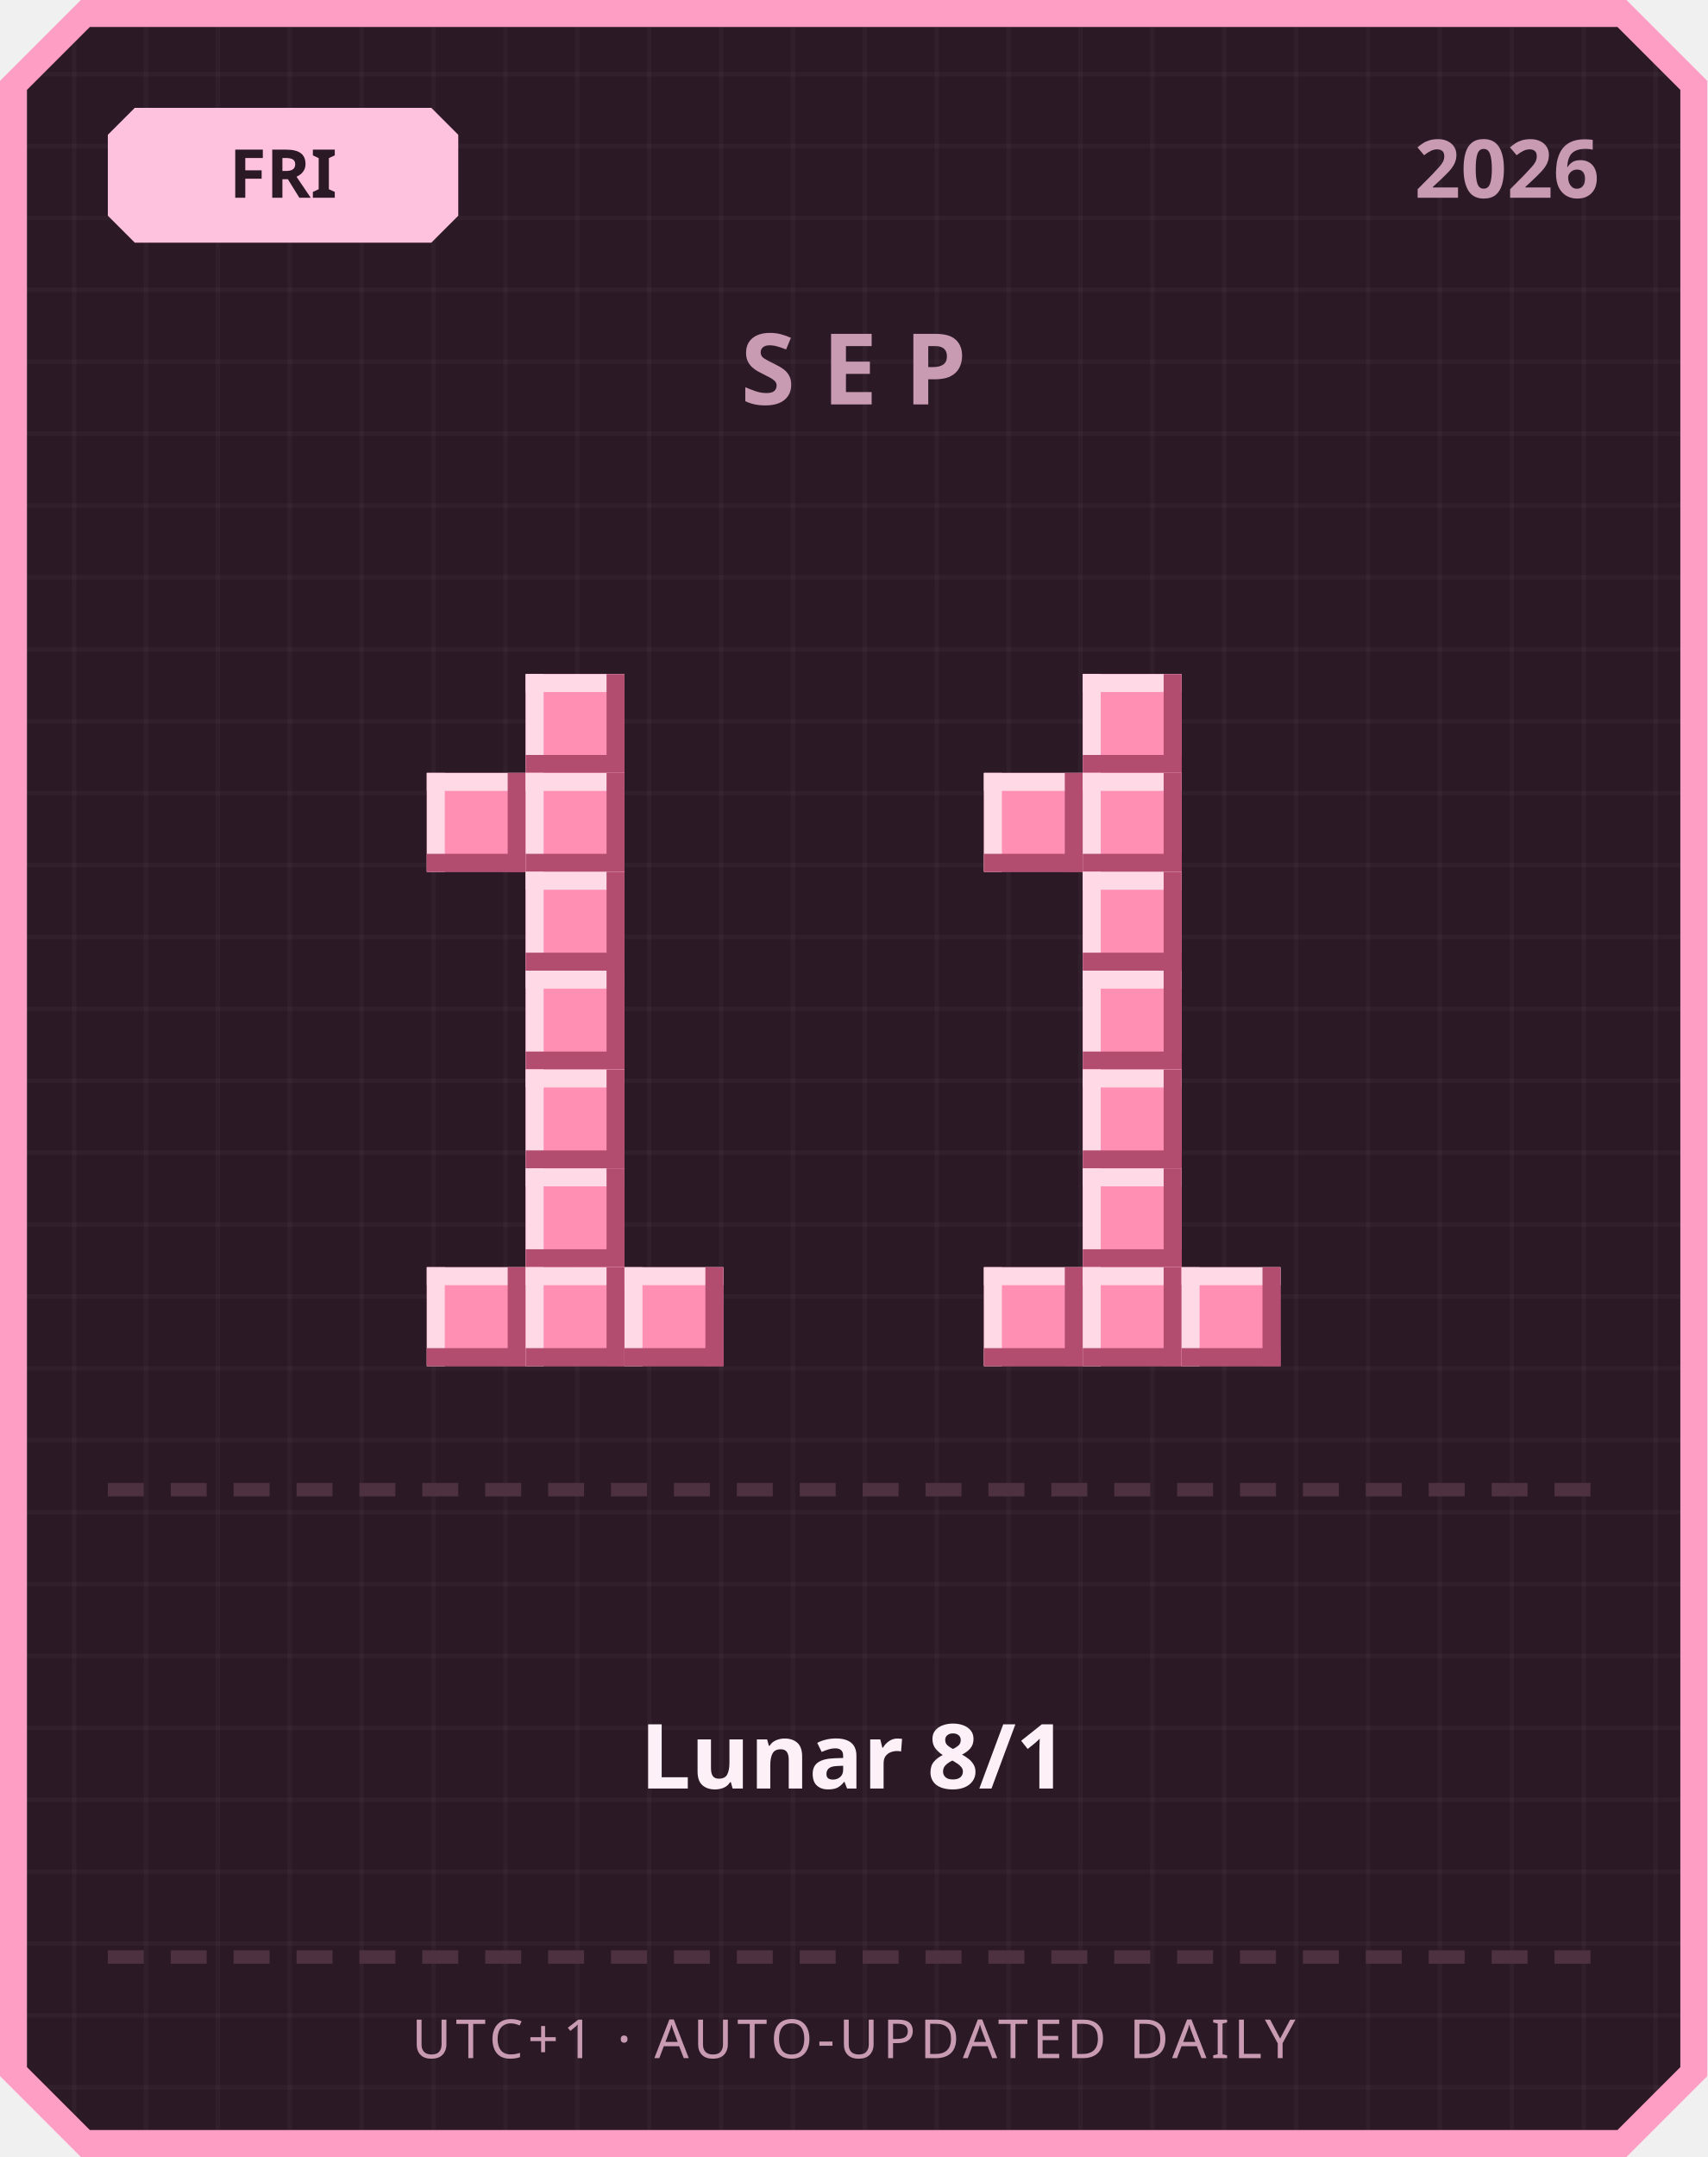
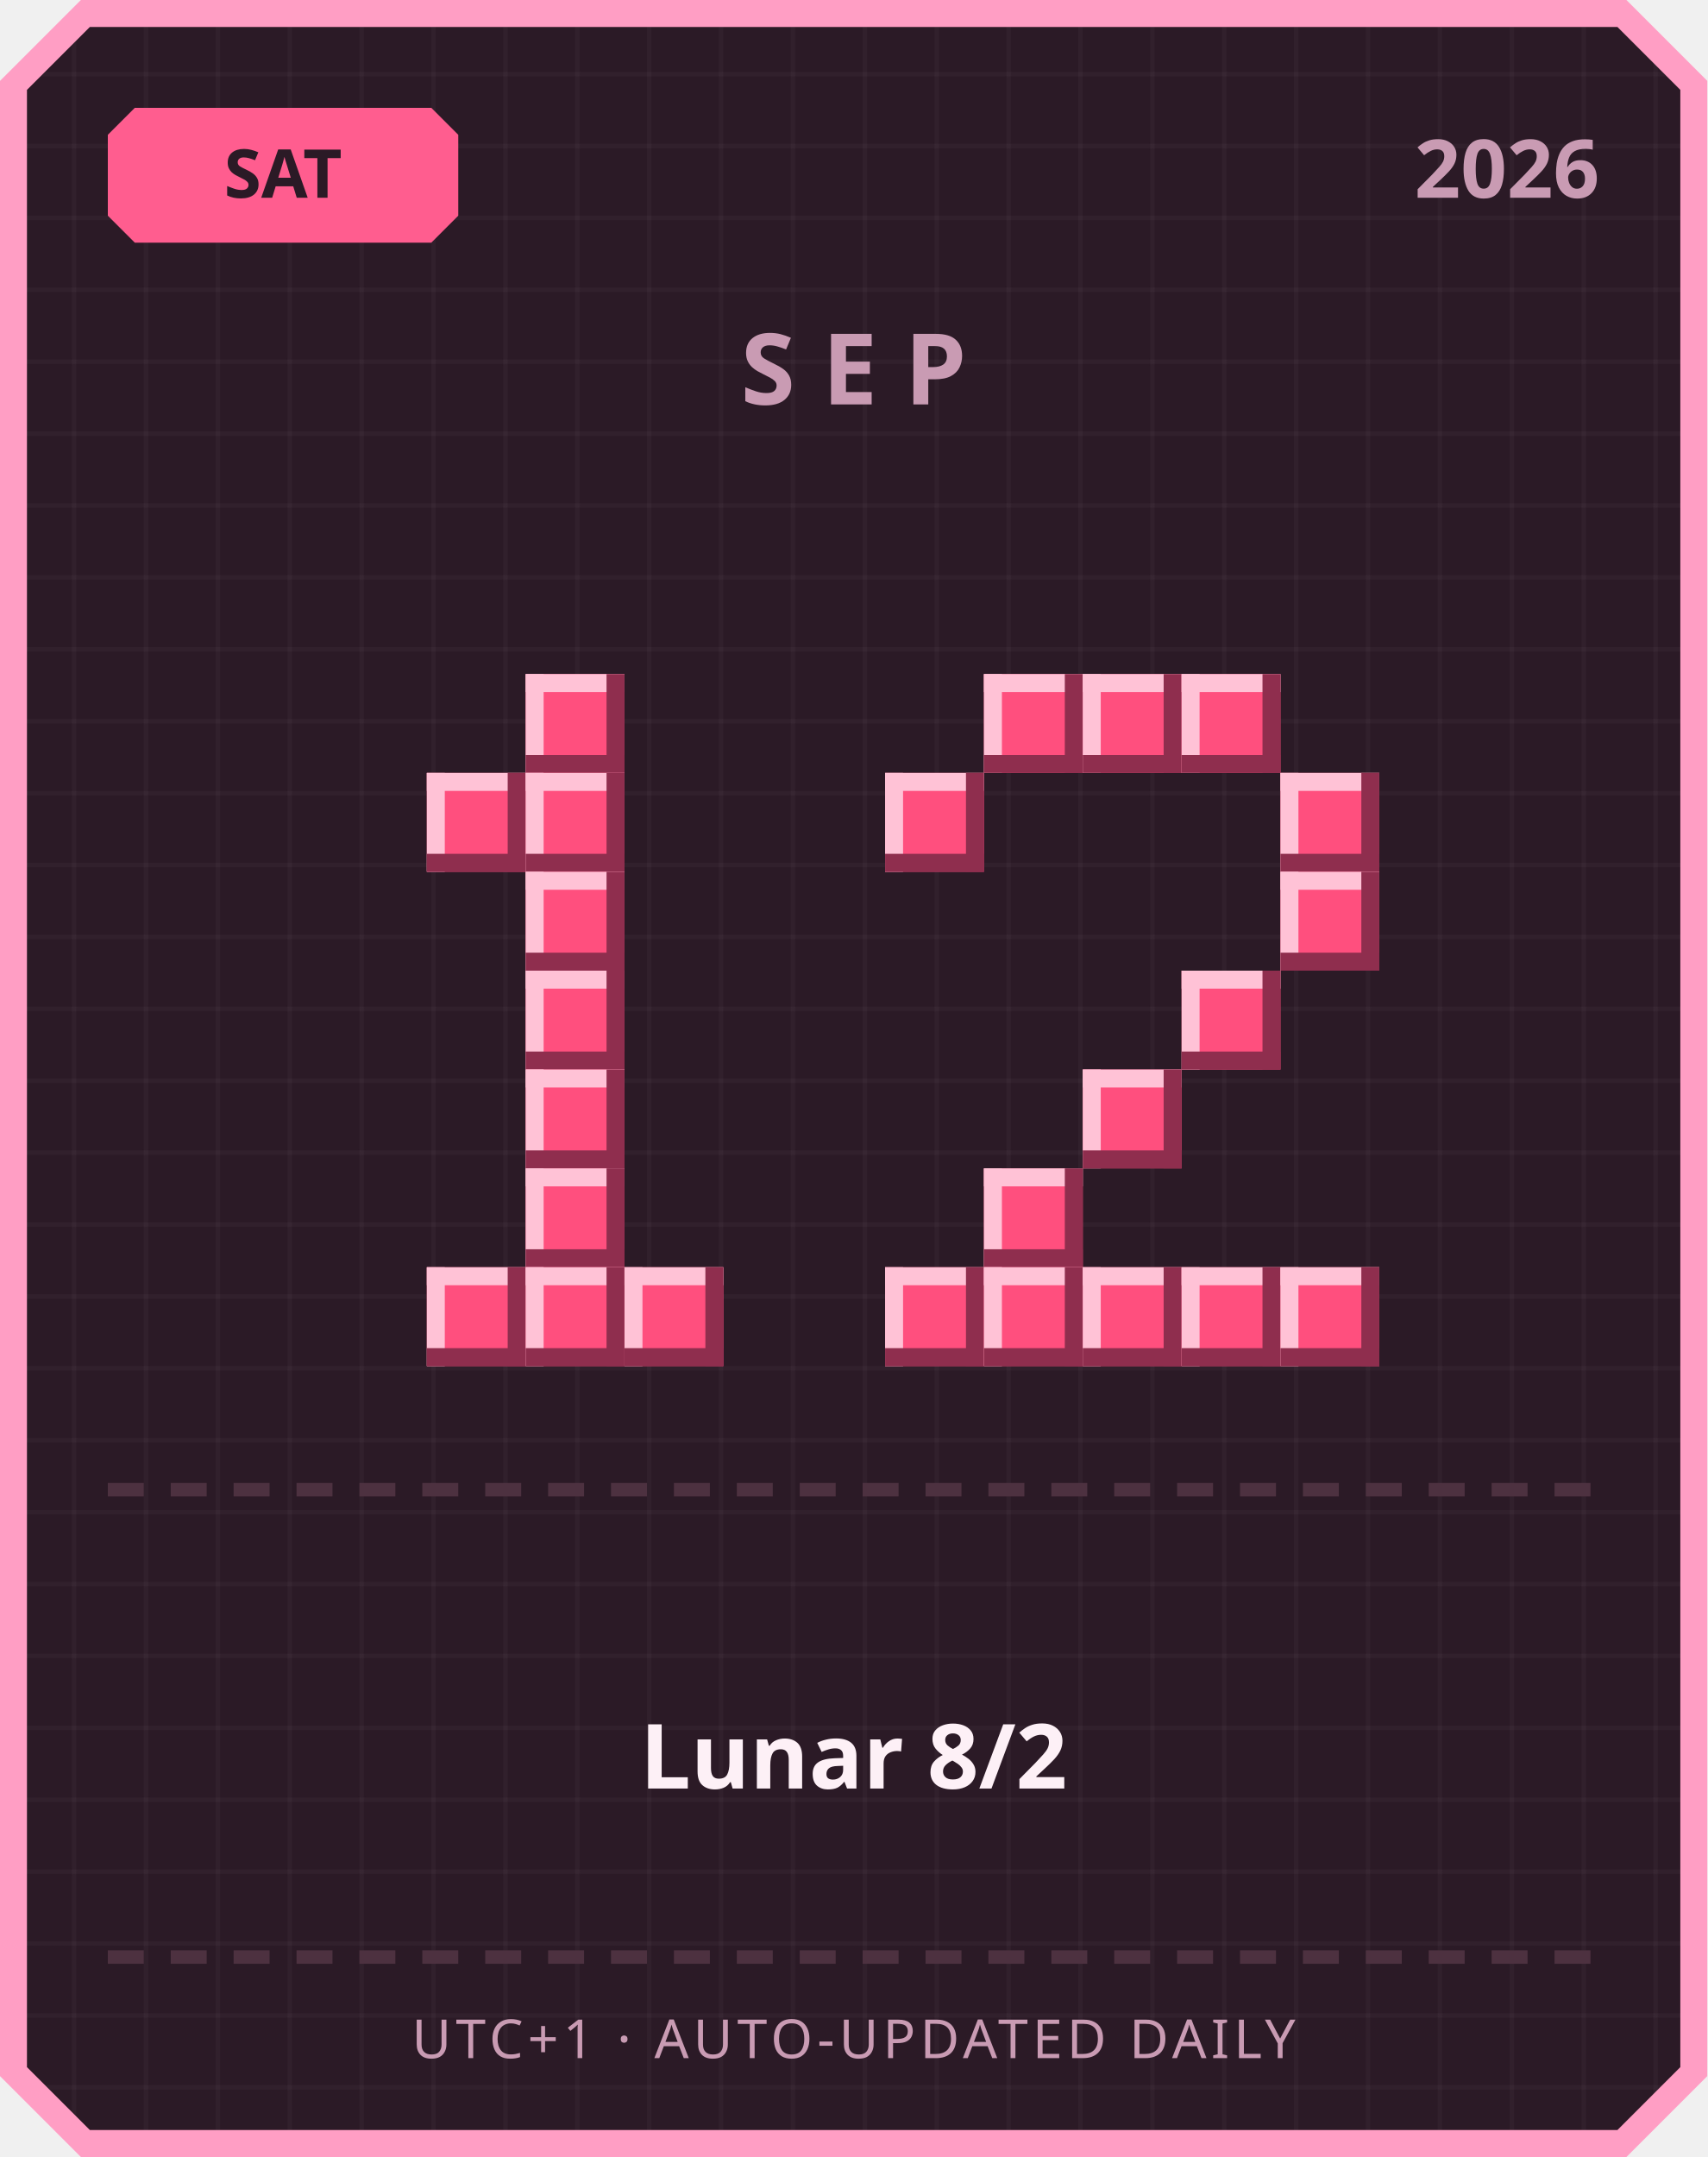
<svg xmlns="http://www.w3.org/2000/svg" width="380" height="480" viewBox="0 0 380 480">
  <defs>
    <pattern id="grid" width="16" height="16" patternUnits="userSpaceOnUse">
      <rect width="16" height="16" fill="#2b1a26" />
      <rect width="1" height="16" fill="#ffffff" opacity="0.03" />
      <rect width="16" height="1" fill="#ffffff" opacity="0.03" />
    </pattern>
  </defs>
  <path d="M 18,0 L 362,0 L 380,18 L 380,462 L 362,480 L 18,480 L 0,462 L 0,18 Z" fill="#ff9ec4" />
  <path d="M 20,6 L 360,6 L 374,20 L 374,460 L 360,474 L 20,474 L 6,460 L 6,20 Z" fill="url(#grid)" />
-   <path d="M 30,24 L 96,24 L 102,30 L 102,48 L 96,54 L 30,54 L 24,48 L 24,30 Z" fill="#ffc2de" />
-   <text x="63" y="44" text-anchor="middle" font-family="'Segoe UI', sans-serif" font-size="15" font-weight="700" fill="#2b1a26">FRI</text>
+   <path d="M 30,24 L 96,24 L 102,30 L 102,48 L 96,54 L 30,54 L 24,48 L 24,30 Z" fill="#ff5d8f" />
+   <text x="63" y="44" text-anchor="middle" font-family="'Segoe UI', sans-serif" font-size="15" font-weight="700" fill="#2b1a26">SAT</text>
  <text x="356" y="44" text-anchor="end" font-family="'Segoe UI', sans-serif" font-size="18" font-weight="700" fill="#c99bb3">2026</text>
  <text x="190" y="90" text-anchor="middle" font-family="'Segoe UI', sans-serif" font-size="22" font-weight="700" letter-spacing="6" fill="#c99bb3">SEP</text>
-   <rect x="117" y="150" width="22" height="22" fill="#ff8fb3" />
-   <rect x="117" y="150" width="22" height="4" fill="#ffd9e6" />
-   <rect x="117" y="150" width="4" height="22" fill="#ffd9e6" />
-   <rect x="117" y="168" width="22" height="4" fill="#b34d70" />
-   <rect x="135" y="150" width="4" height="22" fill="#b34d70" />
-   <rect x="95" y="172" width="22" height="22" fill="#ff8fb3" />
-   <rect x="95" y="172" width="22" height="4" fill="#ffd9e6" />
-   <rect x="95" y="172" width="4" height="22" fill="#ffd9e6" />
-   <rect x="95" y="190" width="22" height="4" fill="#b34d70" />
-   <rect x="113" y="172" width="4" height="22" fill="#b34d70" />
-   <rect x="117" y="172" width="22" height="22" fill="#ff8fb3" />
-   <rect x="117" y="172" width="22" height="4" fill="#ffd9e6" />
-   <rect x="117" y="172" width="4" height="22" fill="#ffd9e6" />
-   <rect x="117" y="190" width="22" height="4" fill="#b34d70" />
-   <rect x="135" y="172" width="4" height="22" fill="#b34d70" />
-   <rect x="117" y="194" width="22" height="22" fill="#ff8fb3" />
-   <rect x="117" y="194" width="22" height="4" fill="#ffd9e6" />
-   <rect x="117" y="194" width="4" height="22" fill="#ffd9e6" />
-   <rect x="117" y="212" width="22" height="4" fill="#b34d70" />
-   <rect x="135" y="194" width="4" height="22" fill="#b34d70" />
-   <rect x="117" y="216" width="22" height="22" fill="#ff8fb3" />
-   <rect x="117" y="216" width="22" height="4" fill="#ffd9e6" />
-   <rect x="117" y="216" width="4" height="22" fill="#ffd9e6" />
-   <rect x="117" y="234" width="22" height="4" fill="#b34d70" />
-   <rect x="135" y="216" width="4" height="22" fill="#b34d70" />
-   <rect x="117" y="238" width="22" height="22" fill="#ff8fb3" />
-   <rect x="117" y="238" width="22" height="4" fill="#ffd9e6" />
-   <rect x="117" y="238" width="4" height="22" fill="#ffd9e6" />
-   <rect x="117" y="256" width="22" height="4" fill="#b34d70" />
-   <rect x="135" y="238" width="4" height="22" fill="#b34d70" />
-   <rect x="117" y="260" width="22" height="22" fill="#ff8fb3" />
-   <rect x="117" y="260" width="22" height="4" fill="#ffd9e6" />
-   <rect x="117" y="260" width="4" height="22" fill="#ffd9e6" />
-   <rect x="117" y="278" width="22" height="4" fill="#b34d70" />
-   <rect x="135" y="260" width="4" height="22" fill="#b34d70" />
-   <rect x="95" y="282" width="22" height="22" fill="#ff8fb3" />
-   <rect x="95" y="282" width="22" height="4" fill="#ffd9e6" />
-   <rect x="95" y="282" width="4" height="22" fill="#ffd9e6" />
-   <rect x="95" y="300" width="22" height="4" fill="#b34d70" />
-   <rect x="113" y="282" width="4" height="22" fill="#b34d70" />
-   <rect x="117" y="282" width="22" height="22" fill="#ff8fb3" />
-   <rect x="117" y="282" width="22" height="4" fill="#ffd9e6" />
-   <rect x="117" y="282" width="4" height="22" fill="#ffd9e6" />
-   <rect x="117" y="300" width="22" height="4" fill="#b34d70" />
-   <rect x="135" y="282" width="4" height="22" fill="#b34d70" />
-   <rect x="139" y="282" width="22" height="22" fill="#ff8fb3" />
-   <rect x="139" y="282" width="22" height="4" fill="#ffd9e6" />
-   <rect x="139" y="282" width="4" height="22" fill="#ffd9e6" />
-   <rect x="139" y="300" width="22" height="4" fill="#b34d70" />
-   <rect x="157" y="282" width="4" height="22" fill="#b34d70" />
-   <rect x="241" y="150" width="22" height="22" fill="#ff8fb3" />
-   <rect x="241" y="150" width="22" height="4" fill="#ffd9e6" />
-   <rect x="241" y="150" width="4" height="22" fill="#ffd9e6" />
-   <rect x="241" y="168" width="22" height="4" fill="#b34d70" />
-   <rect x="259" y="150" width="4" height="22" fill="#b34d70" />
-   <rect x="219" y="172" width="22" height="22" fill="#ff8fb3" />
-   <rect x="219" y="172" width="22" height="4" fill="#ffd9e6" />
-   <rect x="219" y="172" width="4" height="22" fill="#ffd9e6" />
-   <rect x="219" y="190" width="22" height="4" fill="#b34d70" />
-   <rect x="237" y="172" width="4" height="22" fill="#b34d70" />
-   <rect x="241" y="172" width="22" height="22" fill="#ff8fb3" />
-   <rect x="241" y="172" width="22" height="4" fill="#ffd9e6" />
-   <rect x="241" y="172" width="4" height="22" fill="#ffd9e6" />
-   <rect x="241" y="190" width="22" height="4" fill="#b34d70" />
-   <rect x="259" y="172" width="4" height="22" fill="#b34d70" />
-   <rect x="241" y="194" width="22" height="22" fill="#ff8fb3" />
-   <rect x="241" y="194" width="22" height="4" fill="#ffd9e6" />
-   <rect x="241" y="194" width="4" height="22" fill="#ffd9e6" />
-   <rect x="241" y="212" width="22" height="4" fill="#b34d70" />
-   <rect x="259" y="194" width="4" height="22" fill="#b34d70" />
-   <rect x="241" y="216" width="22" height="22" fill="#ff8fb3" />
-   <rect x="241" y="216" width="22" height="4" fill="#ffd9e6" />
-   <rect x="241" y="216" width="4" height="22" fill="#ffd9e6" />
-   <rect x="241" y="234" width="22" height="4" fill="#b34d70" />
-   <rect x="259" y="216" width="4" height="22" fill="#b34d70" />
-   <rect x="241" y="238" width="22" height="22" fill="#ff8fb3" />
-   <rect x="241" y="238" width="22" height="4" fill="#ffd9e6" />
-   <rect x="241" y="238" width="4" height="22" fill="#ffd9e6" />
-   <rect x="241" y="256" width="22" height="4" fill="#b34d70" />
-   <rect x="259" y="238" width="4" height="22" fill="#b34d70" />
-   <rect x="241" y="260" width="22" height="22" fill="#ff8fb3" />
-   <rect x="241" y="260" width="22" height="4" fill="#ffd9e6" />
-   <rect x="241" y="260" width="4" height="22" fill="#ffd9e6" />
-   <rect x="241" y="278" width="22" height="4" fill="#b34d70" />
-   <rect x="259" y="260" width="4" height="22" fill="#b34d70" />
-   <rect x="219" y="282" width="22" height="22" fill="#ff8fb3" />
-   <rect x="219" y="282" width="22" height="4" fill="#ffd9e6" />
-   <rect x="219" y="282" width="4" height="22" fill="#ffd9e6" />
-   <rect x="219" y="300" width="22" height="4" fill="#b34d70" />
-   <rect x="237" y="282" width="4" height="22" fill="#b34d70" />
-   <rect x="241" y="282" width="22" height="22" fill="#ff8fb3" />
-   <rect x="241" y="282" width="22" height="4" fill="#ffd9e6" />
-   <rect x="241" y="282" width="4" height="22" fill="#ffd9e6" />
-   <rect x="241" y="300" width="22" height="4" fill="#b34d70" />
-   <rect x="259" y="282" width="4" height="22" fill="#b34d70" />
-   <rect x="263" y="282" width="22" height="22" fill="#ff8fb3" />
-   <rect x="263" y="282" width="22" height="4" fill="#ffd9e6" />
-   <rect x="263" y="282" width="4" height="22" fill="#ffd9e6" />
-   <rect x="263" y="300" width="22" height="4" fill="#b34d70" />
-   <rect x="281" y="282" width="4" height="22" fill="#b34d70" />
+   <rect x="117" y="150" width="22" height="22" fill="#ff4f7e" />
+   <rect x="117" y="150" width="22" height="4" fill="#ffc2d6" />
+   <rect x="117" y="150" width="4" height="22" fill="#ffc2d6" />
+   <rect x="117" y="168" width="22" height="4" fill="#8f2e4e" />
+   <rect x="135" y="150" width="4" height="22" fill="#8f2e4e" />
+   <rect x="95" y="172" width="22" height="22" fill="#ff4f7e" />
+   <rect x="95" y="172" width="22" height="4" fill="#ffc2d6" />
+   <rect x="95" y="172" width="4" height="22" fill="#ffc2d6" />
+   <rect x="95" y="190" width="22" height="4" fill="#8f2e4e" />
+   <rect x="113" y="172" width="4" height="22" fill="#8f2e4e" />
+   <rect x="117" y="172" width="22" height="22" fill="#ff4f7e" />
+   <rect x="117" y="172" width="22" height="4" fill="#ffc2d6" />
+   <rect x="117" y="172" width="4" height="22" fill="#ffc2d6" />
+   <rect x="117" y="190" width="22" height="4" fill="#8f2e4e" />
+   <rect x="135" y="172" width="4" height="22" fill="#8f2e4e" />
+   <rect x="117" y="194" width="22" height="22" fill="#ff4f7e" />
+   <rect x="117" y="194" width="22" height="4" fill="#ffc2d6" />
+   <rect x="117" y="194" width="4" height="22" fill="#ffc2d6" />
+   <rect x="117" y="212" width="22" height="4" fill="#8f2e4e" />
+   <rect x="135" y="194" width="4" height="22" fill="#8f2e4e" />
+   <rect x="117" y="216" width="22" height="22" fill="#ff4f7e" />
+   <rect x="117" y="216" width="22" height="4" fill="#ffc2d6" />
+   <rect x="117" y="216" width="4" height="22" fill="#ffc2d6" />
+   <rect x="117" y="234" width="22" height="4" fill="#8f2e4e" />
+   <rect x="135" y="216" width="4" height="22" fill="#8f2e4e" />
+   <rect x="117" y="238" width="22" height="22" fill="#ff4f7e" />
+   <rect x="117" y="238" width="22" height="4" fill="#ffc2d6" />
+   <rect x="117" y="238" width="4" height="22" fill="#ffc2d6" />
+   <rect x="117" y="256" width="22" height="4" fill="#8f2e4e" />
+   <rect x="135" y="238" width="4" height="22" fill="#8f2e4e" />
+   <rect x="117" y="260" width="22" height="22" fill="#ff4f7e" />
+   <rect x="117" y="260" width="22" height="4" fill="#ffc2d6" />
+   <rect x="117" y="260" width="4" height="22" fill="#ffc2d6" />
+   <rect x="117" y="278" width="22" height="4" fill="#8f2e4e" />
+   <rect x="135" y="260" width="4" height="22" fill="#8f2e4e" />
+   <rect x="95" y="282" width="22" height="22" fill="#ff4f7e" />
+   <rect x="95" y="282" width="22" height="4" fill="#ffc2d6" />
+   <rect x="95" y="282" width="4" height="22" fill="#ffc2d6" />
+   <rect x="95" y="300" width="22" height="4" fill="#8f2e4e" />
+   <rect x="113" y="282" width="4" height="22" fill="#8f2e4e" />
+   <rect x="117" y="282" width="22" height="22" fill="#ff4f7e" />
+   <rect x="117" y="282" width="22" height="4" fill="#ffc2d6" />
+   <rect x="117" y="282" width="4" height="22" fill="#ffc2d6" />
+   <rect x="117" y="300" width="22" height="4" fill="#8f2e4e" />
+   <rect x="135" y="282" width="4" height="22" fill="#8f2e4e" />
+   <rect x="139" y="282" width="22" height="22" fill="#ff4f7e" />
+   <rect x="139" y="282" width="22" height="4" fill="#ffc2d6" />
+   <rect x="139" y="282" width="4" height="22" fill="#ffc2d6" />
+   <rect x="139" y="300" width="22" height="4" fill="#8f2e4e" />
+   <rect x="157" y="282" width="4" height="22" fill="#8f2e4e" />
+   <rect x="219" y="150" width="22" height="22" fill="#ff4f7e" />
+   <rect x="219" y="150" width="22" height="4" fill="#ffc2d6" />
+   <rect x="219" y="150" width="4" height="22" fill="#ffc2d6" />
+   <rect x="219" y="168" width="22" height="4" fill="#8f2e4e" />
+   <rect x="237" y="150" width="4" height="22" fill="#8f2e4e" />
+   <rect x="241" y="150" width="22" height="22" fill="#ff4f7e" />
+   <rect x="241" y="150" width="22" height="4" fill="#ffc2d6" />
+   <rect x="241" y="150" width="4" height="22" fill="#ffc2d6" />
+   <rect x="241" y="168" width="22" height="4" fill="#8f2e4e" />
+   <rect x="259" y="150" width="4" height="22" fill="#8f2e4e" />
+   <rect x="263" y="150" width="22" height="22" fill="#ff4f7e" />
+   <rect x="263" y="150" width="22" height="4" fill="#ffc2d6" />
+   <rect x="263" y="150" width="4" height="22" fill="#ffc2d6" />
+   <rect x="263" y="168" width="22" height="4" fill="#8f2e4e" />
+   <rect x="281" y="150" width="4" height="22" fill="#8f2e4e" />
+   <rect x="197" y="172" width="22" height="22" fill="#ff4f7e" />
+   <rect x="197" y="172" width="22" height="4" fill="#ffc2d6" />
+   <rect x="197" y="172" width="4" height="22" fill="#ffc2d6" />
+   <rect x="197" y="190" width="22" height="4" fill="#8f2e4e" />
+   <rect x="215" y="172" width="4" height="22" fill="#8f2e4e" />
+   <rect x="285" y="172" width="22" height="22" fill="#ff4f7e" />
+   <rect x="285" y="172" width="22" height="4" fill="#ffc2d6" />
+   <rect x="285" y="172" width="4" height="22" fill="#ffc2d6" />
+   <rect x="285" y="190" width="22" height="4" fill="#8f2e4e" />
+   <rect x="303" y="172" width="4" height="22" fill="#8f2e4e" />
+   <rect x="285" y="194" width="22" height="22" fill="#ff4f7e" />
+   <rect x="285" y="194" width="22" height="4" fill="#ffc2d6" />
+   <rect x="285" y="194" width="4" height="22" fill="#ffc2d6" />
+   <rect x="285" y="212" width="22" height="4" fill="#8f2e4e" />
+   <rect x="303" y="194" width="4" height="22" fill="#8f2e4e" />
+   <rect x="263" y="216" width="22" height="22" fill="#ff4f7e" />
+   <rect x="263" y="216" width="22" height="4" fill="#ffc2d6" />
+   <rect x="263" y="216" width="4" height="22" fill="#ffc2d6" />
+   <rect x="263" y="234" width="22" height="4" fill="#8f2e4e" />
+   <rect x="281" y="216" width="4" height="22" fill="#8f2e4e" />
+   <rect x="241" y="238" width="22" height="22" fill="#ff4f7e" />
+   <rect x="241" y="238" width="22" height="4" fill="#ffc2d6" />
+   <rect x="241" y="238" width="4" height="22" fill="#ffc2d6" />
+   <rect x="241" y="256" width="22" height="4" fill="#8f2e4e" />
+   <rect x="259" y="238" width="4" height="22" fill="#8f2e4e" />
+   <rect x="219" y="260" width="22" height="22" fill="#ff4f7e" />
+   <rect x="219" y="260" width="22" height="4" fill="#ffc2d6" />
+   <rect x="219" y="260" width="4" height="22" fill="#ffc2d6" />
+   <rect x="219" y="278" width="22" height="4" fill="#8f2e4e" />
+   <rect x="237" y="260" width="4" height="22" fill="#8f2e4e" />
+   <rect x="197" y="282" width="22" height="22" fill="#ff4f7e" />
+   <rect x="197" y="282" width="22" height="4" fill="#ffc2d6" />
+   <rect x="197" y="282" width="4" height="22" fill="#ffc2d6" />
+   <rect x="197" y="300" width="22" height="4" fill="#8f2e4e" />
+   <rect x="215" y="282" width="4" height="22" fill="#8f2e4e" />
+   <rect x="219" y="282" width="22" height="22" fill="#ff4f7e" />
+   <rect x="219" y="282" width="22" height="4" fill="#ffc2d6" />
+   <rect x="219" y="282" width="4" height="22" fill="#ffc2d6" />
+   <rect x="219" y="300" width="22" height="4" fill="#8f2e4e" />
+   <rect x="237" y="282" width="4" height="22" fill="#8f2e4e" />
+   <rect x="241" y="282" width="22" height="22" fill="#ff4f7e" />
+   <rect x="241" y="282" width="22" height="4" fill="#ffc2d6" />
+   <rect x="241" y="282" width="4" height="22" fill="#ffc2d6" />
+   <rect x="241" y="300" width="22" height="4" fill="#8f2e4e" />
+   <rect x="259" y="282" width="4" height="22" fill="#8f2e4e" />
+   <rect x="263" y="282" width="22" height="22" fill="#ff4f7e" />
+   <rect x="263" y="282" width="22" height="4" fill="#ffc2d6" />
+   <rect x="263" y="282" width="4" height="22" fill="#ffc2d6" />
+   <rect x="263" y="300" width="22" height="4" fill="#8f2e4e" />
+   <rect x="281" y="282" width="4" height="22" fill="#8f2e4e" />
+   <rect x="285" y="282" width="22" height="22" fill="#ff4f7e" />
+   <rect x="285" y="282" width="22" height="4" fill="#ffc2d6" />
+   <rect x="285" y="282" width="4" height="22" fill="#ffc2d6" />
+   <rect x="285" y="300" width="22" height="4" fill="#8f2e4e" />
+   <rect x="303" y="282" width="4" height="22" fill="#8f2e4e" />
  <rect x="24" y="330" width="8" height="3" fill="#4d3140" />
  <rect x="38" y="330" width="8" height="3" fill="#4d3140" />
  <rect x="52" y="330" width="8" height="3" fill="#4d3140" />
  <rect x="66" y="330" width="8" height="3" fill="#4d3140" />
  <rect x="80" y="330" width="8" height="3" fill="#4d3140" />
  <rect x="94" y="330" width="8" height="3" fill="#4d3140" />
  <rect x="108" y="330" width="8" height="3" fill="#4d3140" />
  <rect x="122" y="330" width="8" height="3" fill="#4d3140" />
  <rect x="136" y="330" width="8" height="3" fill="#4d3140" />
  <rect x="150" y="330" width="8" height="3" fill="#4d3140" />
  <rect x="164" y="330" width="8" height="3" fill="#4d3140" />
  <rect x="178" y="330" width="8" height="3" fill="#4d3140" />
  <rect x="192" y="330" width="8" height="3" fill="#4d3140" />
  <rect x="206" y="330" width="8" height="3" fill="#4d3140" />
  <rect x="220" y="330" width="8" height="3" fill="#4d3140" />
  <rect x="234" y="330" width="8" height="3" fill="#4d3140" />
  <rect x="248" y="330" width="8" height="3" fill="#4d3140" />
  <rect x="262" y="330" width="8" height="3" fill="#4d3140" />
  <rect x="276" y="330" width="8" height="3" fill="#4d3140" />
  <rect x="290" y="330" width="8" height="3" fill="#4d3140" />
  <rect x="304" y="330" width="8" height="3" fill="#4d3140" />
  <rect x="318" y="330" width="8" height="3" fill="#4d3140" />
  <rect x="332" y="330" width="8" height="3" fill="#4d3140" />
  <rect x="346" y="330" width="8" height="3" fill="#4d3140" />
-   <text x="190" y="398" text-anchor="middle" font-family="'Segoe UI', 'Microsoft JhengHei', sans-serif" font-size="20" font-weight="700" fill="#fdf0f6">Lunar 8/1</text>
+   <text x="190" y="398" text-anchor="middle" font-family="'Segoe UI', 'Microsoft JhengHei', sans-serif" font-size="20" font-weight="700" fill="#fdf0f6">Lunar 8/2</text>
  <rect x="24" y="434" width="8" height="3" fill="#4d3140" />
  <rect x="38" y="434" width="8" height="3" fill="#4d3140" />
  <rect x="52" y="434" width="8" height="3" fill="#4d3140" />
  <rect x="66" y="434" width="8" height="3" fill="#4d3140" />
  <rect x="80" y="434" width="8" height="3" fill="#4d3140" />
  <rect x="94" y="434" width="8" height="3" fill="#4d3140" />
  <rect x="108" y="434" width="8" height="3" fill="#4d3140" />
  <rect x="122" y="434" width="8" height="3" fill="#4d3140" />
  <rect x="136" y="434" width="8" height="3" fill="#4d3140" />
  <rect x="150" y="434" width="8" height="3" fill="#4d3140" />
  <rect x="164" y="434" width="8" height="3" fill="#4d3140" />
  <rect x="178" y="434" width="8" height="3" fill="#4d3140" />
  <rect x="192" y="434" width="8" height="3" fill="#4d3140" />
  <rect x="206" y="434" width="8" height="3" fill="#4d3140" />
  <rect x="220" y="434" width="8" height="3" fill="#4d3140" />
  <rect x="234" y="434" width="8" height="3" fill="#4d3140" />
  <rect x="248" y="434" width="8" height="3" fill="#4d3140" />
  <rect x="262" y="434" width="8" height="3" fill="#4d3140" />
  <rect x="276" y="434" width="8" height="3" fill="#4d3140" />
  <rect x="290" y="434" width="8" height="3" fill="#4d3140" />
  <rect x="304" y="434" width="8" height="3" fill="#4d3140" />
  <rect x="318" y="434" width="8" height="3" fill="#4d3140" />
  <rect x="332" y="434" width="8" height="3" fill="#4d3140" />
  <rect x="346" y="434" width="8" height="3" fill="#4d3140" />
  <text x="190" y="458" text-anchor="middle" font-family="'Segoe UI', sans-serif" font-size="12" letter-spacing="1" fill="#c99bb3">UTC+1 · AUTO-UPDATED DAILY</text>
</svg>
